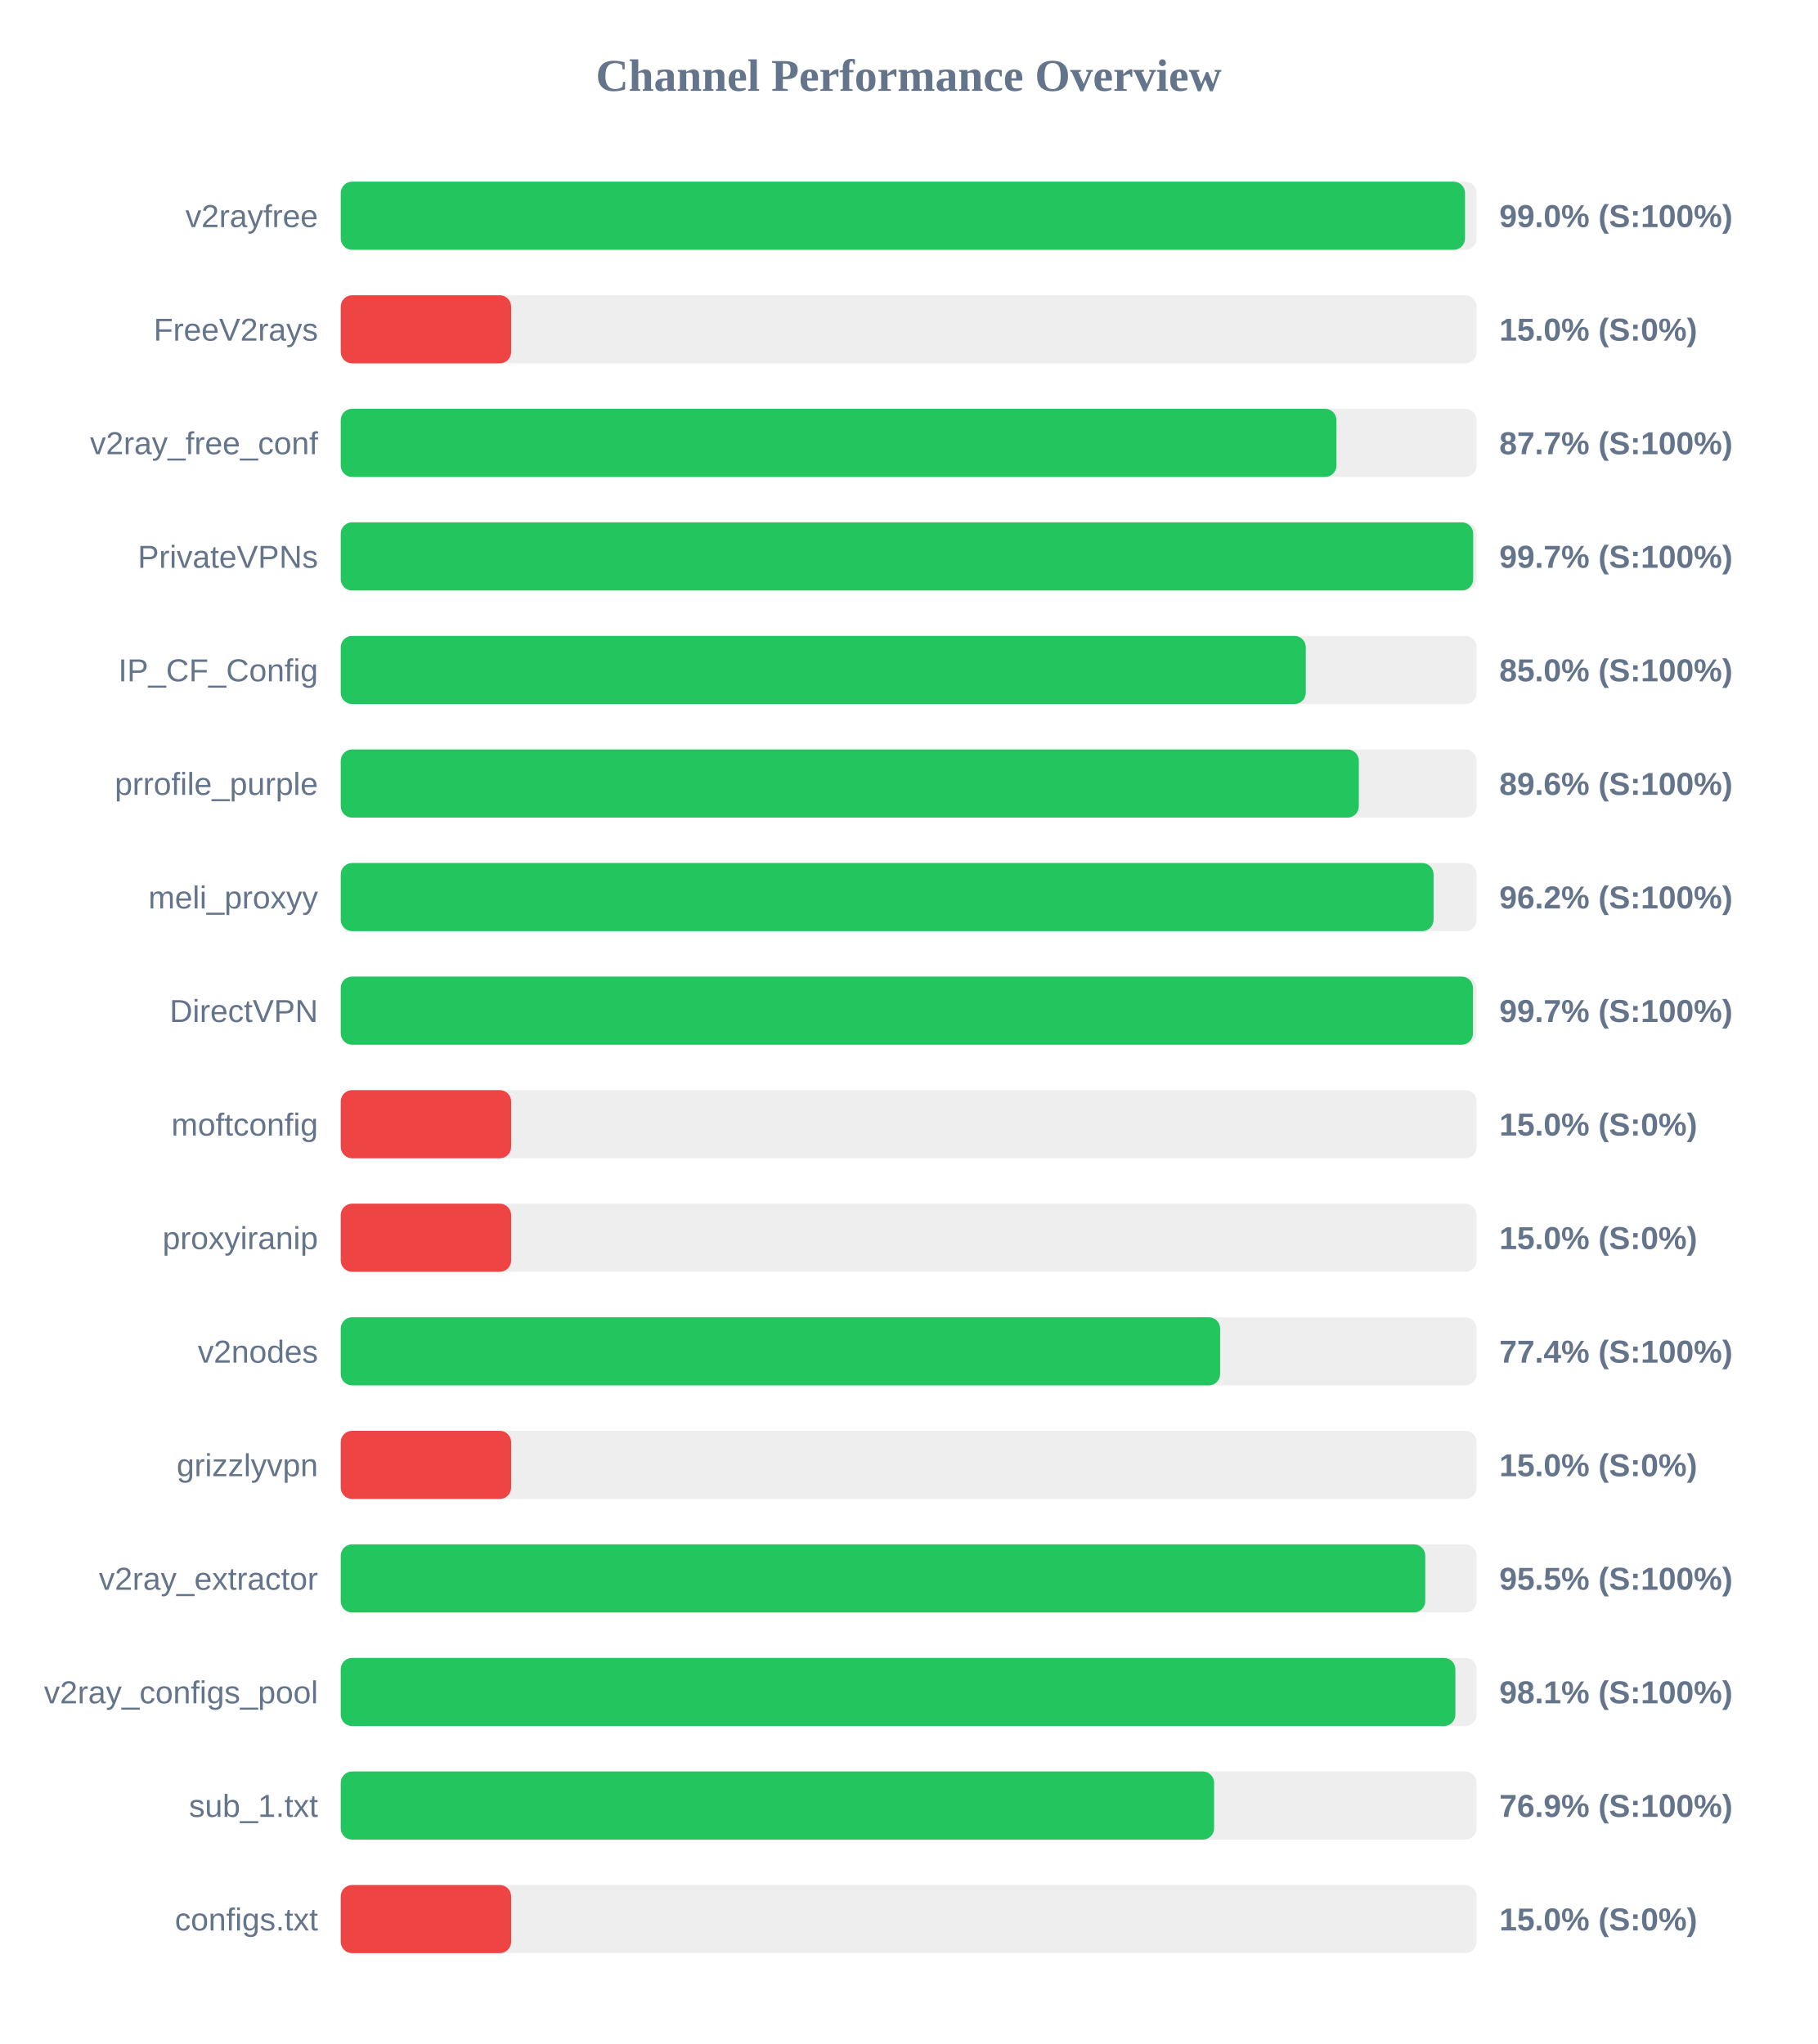
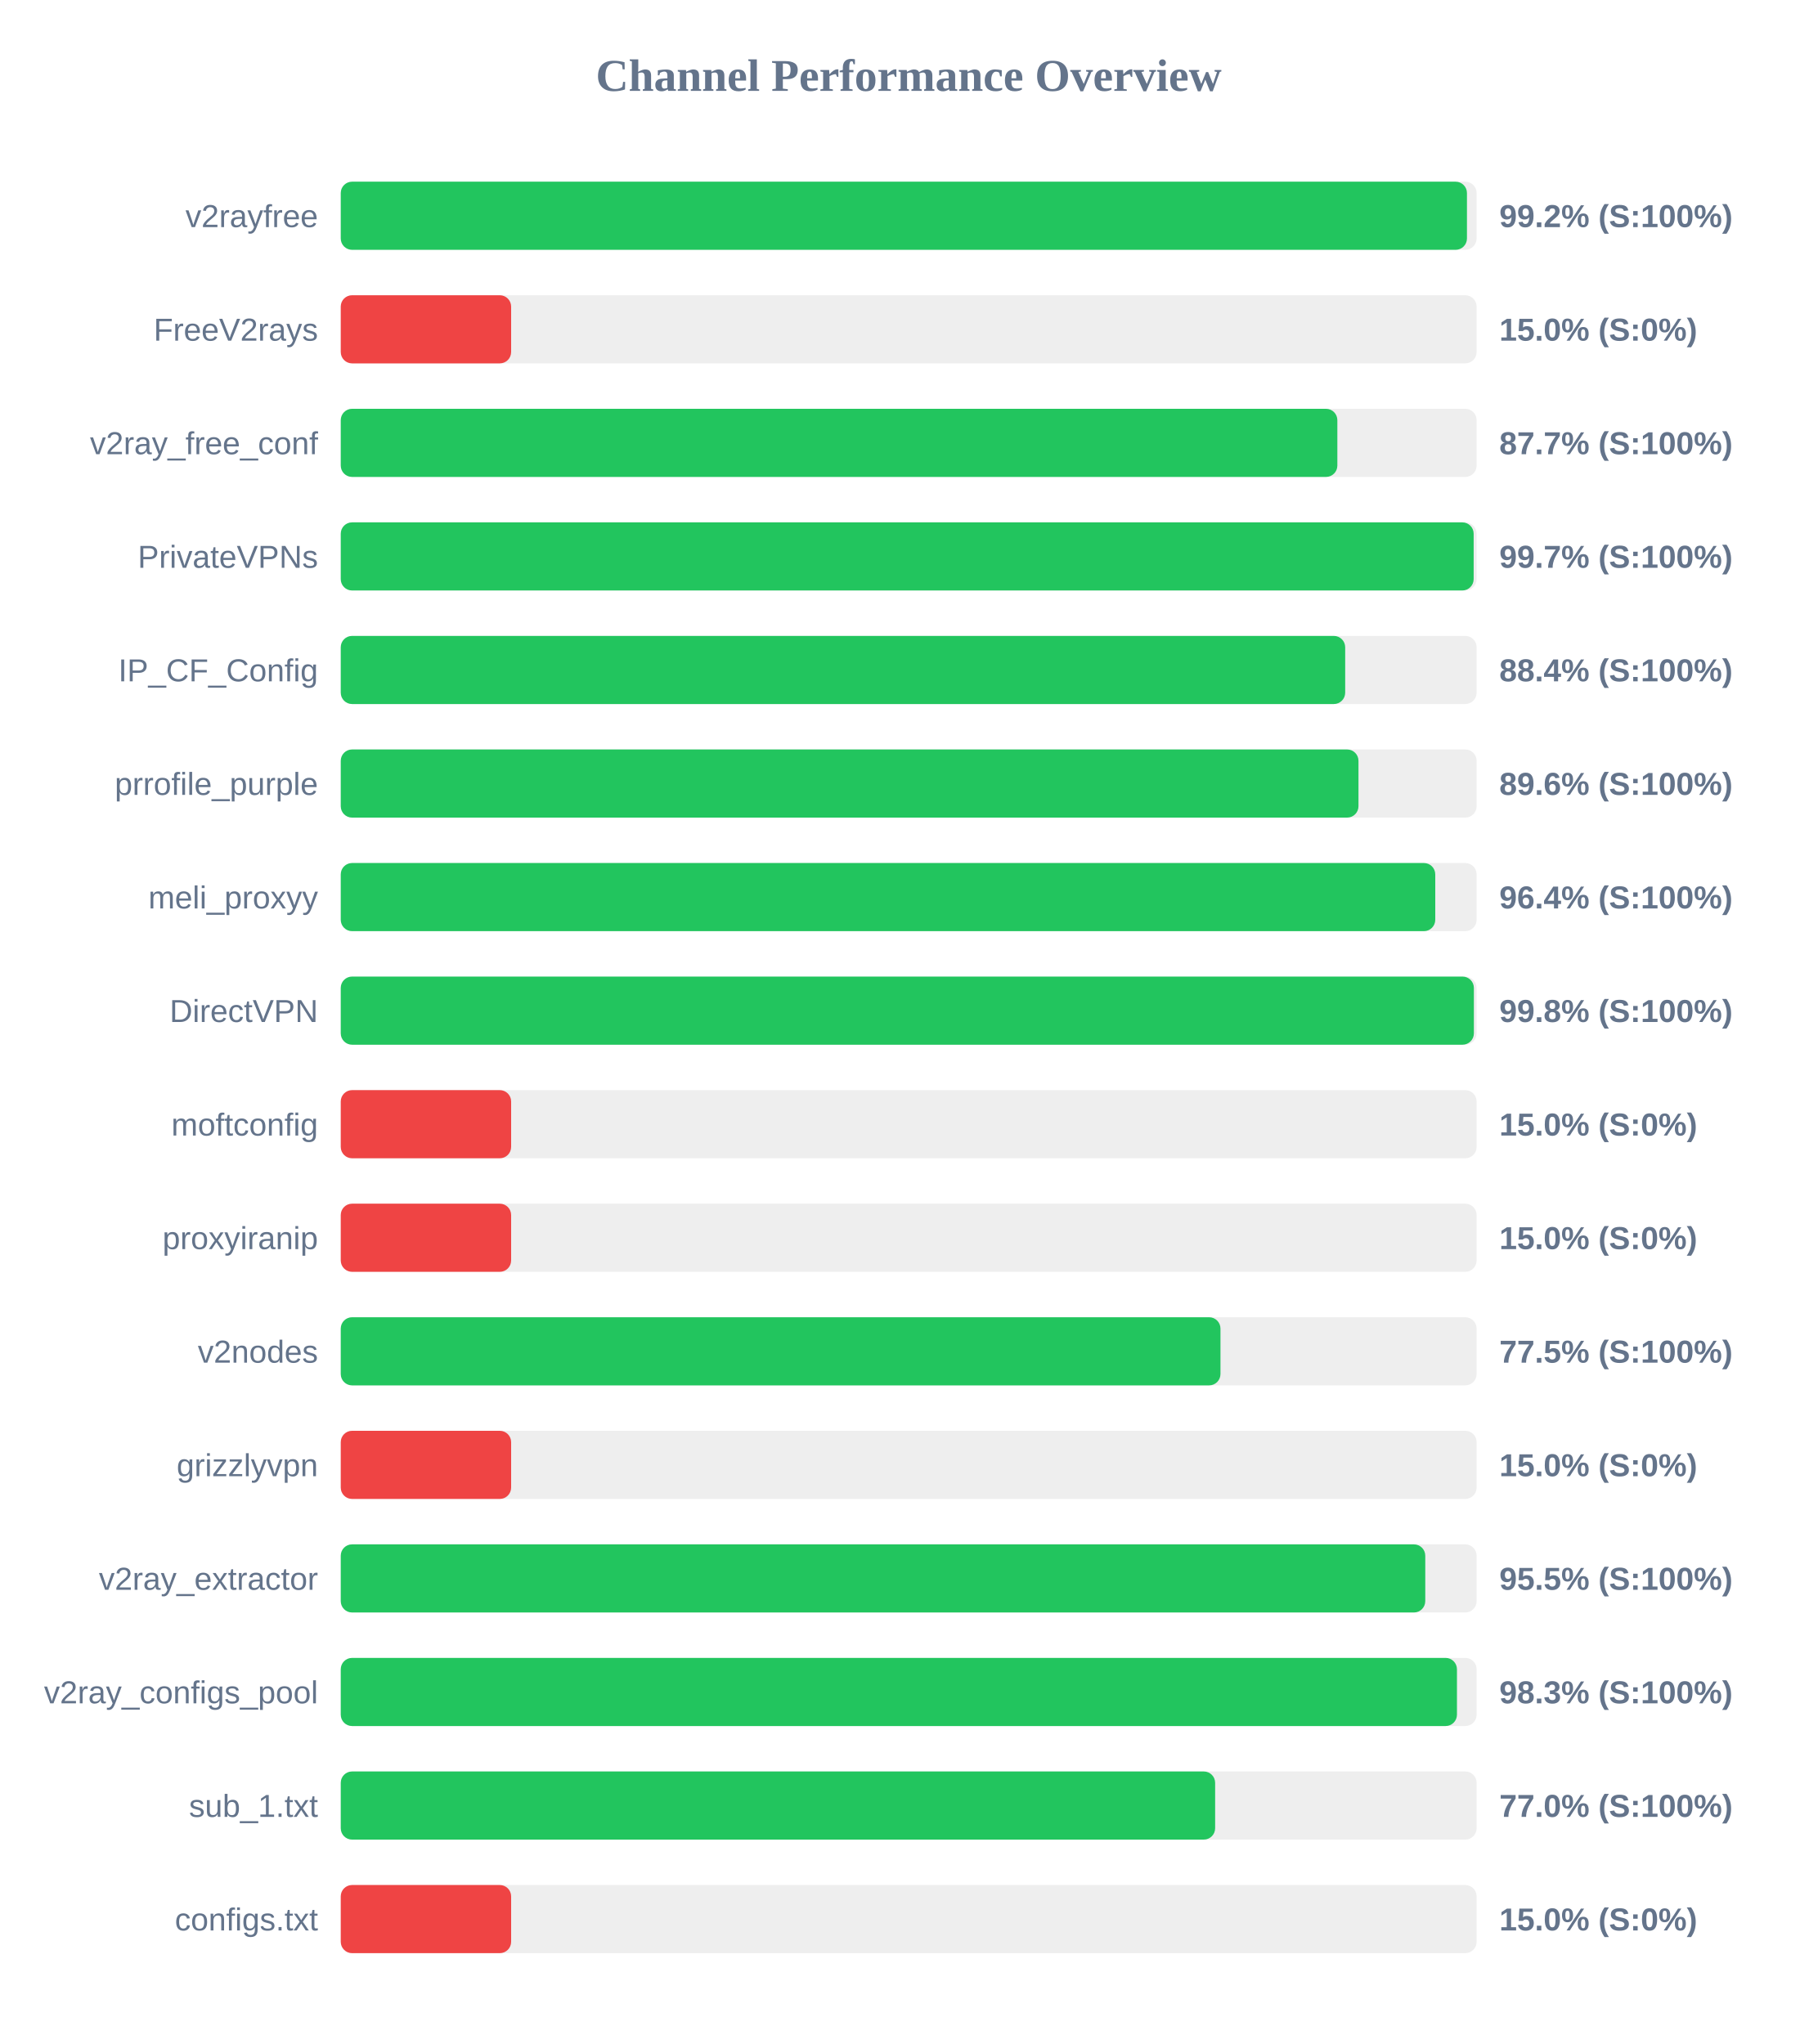
<svg xmlns="http://www.w3.org/2000/svg" width="800" height="900" version="1.1">
  <style>
        .row { font: 14px Arial; fill: #64748b; }
        .score { font: bold 14px Arial; fill: #64748b; }
    </style>
  <text x="400" y="40" text-anchor="middle" font-size="20px" font-weight="bold" fill="#64748b">Channel Performance Overview</text>
  <rect x="150" y="80" width="500" height="30" fill="#eee" rx="5" />
-   <rect x="150" y="80" width="494.9" height="30" fill="#22c55e" rx="5" />
+   <rect x="150" y="80" width="495.75" height="30" fill="#22c55e" rx="5" />
  <text x="140" y="100" text-anchor="end" class="row">v2rayfree</text>
-   <text x="660" y="100" text-anchor="start" class="score">99.0% (S:100%)</text>
+   <text x="660" y="100" text-anchor="start" class="score">99.2% (S:100%)</text>
  <rect x="150" y="130" width="500" height="30" fill="#eee" rx="5" />
  <rect x="150" y="130" width="75.0" height="30" fill="#ef4444" rx="5" />
  <text x="140" y="150" text-anchor="end" class="row">FreeV2rays</text>
  <text x="660" y="150" text-anchor="start" class="score">15.0% (S:0%)</text>
  <rect x="150" y="180" width="500" height="30" fill="#eee" rx="5" />
-   <rect x="150" y="180" width="438.3" height="30" fill="#22c55e" rx="5" />
+   <rect x="150" y="180" width="438.7" height="30" fill="#22c55e" rx="5" />
  <text x="140" y="200" text-anchor="end" class="row">v2ray_free_conf</text>
  <text x="660" y="200" text-anchor="start" class="score">87.7% (S:100%)</text>
  <rect x="150" y="230" width="500" height="30" fill="#eee" rx="5" />
-   <rect x="150" y="230" width="498.5" height="30" fill="#22c55e" rx="5" />
+   <rect x="150" y="230" width="498.7" height="30" fill="#22c55e" rx="5" />
  <text x="140" y="250" text-anchor="end" class="row">PrivateVPNs</text>
  <text x="660" y="250" text-anchor="start" class="score">99.7% (S:100%)</text>
  <rect x="150" y="280" width="500" height="30" fill="#eee" rx="5" />
-   <rect x="150" y="280" width="424.8" height="30" fill="#22c55e" rx="5" />
+   <rect x="150" y="280" width="442.15" height="30" fill="#22c55e" rx="5" />
  <text x="140" y="300" text-anchor="end" class="row">IP_CF_Config</text>
-   <text x="660" y="300" text-anchor="start" class="score">85.0% (S:100%)</text>
+   <text x="660" y="300" text-anchor="start" class="score">88.4% (S:100%)</text>
  <rect x="150" y="330" width="500" height="30" fill="#eee" rx="5" />
-   <rect x="150" y="330" width="448.15" height="30" fill="#22c55e" rx="5" />
+   <rect x="150" y="330" width="448.0" height="30" fill="#22c55e" rx="5" />
  <text x="140" y="350" text-anchor="end" class="row">prrofile_purple</text>
  <text x="660" y="350" text-anchor="start" class="score">89.6% (S:100%)</text>
  <rect x="150" y="380" width="500" height="30" fill="#eee" rx="5" />
-   <rect x="150" y="380" width="481.05" height="30" fill="#22c55e" rx="5" />
+   <rect x="150" y="380" width="481.8" height="30" fill="#22c55e" rx="5" />
  <text x="140" y="400" text-anchor="end" class="row">meli_proxyy</text>
-   <text x="660" y="400" text-anchor="start" class="score">96.2% (S:100%)</text>
+   <text x="660" y="400" text-anchor="start" class="score">96.4% (S:100%)</text>
  <rect x="150" y="430" width="500" height="30" fill="#eee" rx="5" />
-   <rect x="150" y="430" width="498.4" height="30" fill="#22c55e" rx="5" />
+   <rect x="150" y="430" width="498.8" height="30" fill="#22c55e" rx="5" />
  <text x="140" y="450" text-anchor="end" class="row">DirectVPN</text>
-   <text x="660" y="450" text-anchor="start" class="score">99.7% (S:100%)</text>
+   <text x="660" y="450" text-anchor="start" class="score">99.8% (S:100%)</text>
  <rect x="150" y="480" width="500" height="30" fill="#eee" rx="5" />
  <rect x="150" y="480" width="75.0" height="30" fill="#ef4444" rx="5" />
  <text x="140" y="500" text-anchor="end" class="row">moftconfig</text>
  <text x="660" y="500" text-anchor="start" class="score">15.0% (S:0%)</text>
  <rect x="150" y="530" width="500" height="30" fill="#eee" rx="5" />
  <rect x="150" y="530" width="75.0" height="30" fill="#ef4444" rx="5" />
  <text x="140" y="550" text-anchor="end" class="row">proxyiranip</text>
  <text x="660" y="550" text-anchor="start" class="score">15.0% (S:0%)</text>
  <rect x="150" y="580" width="500" height="30" fill="#eee" rx="5" />
-   <rect x="150" y="580" width="387.1" height="30" fill="#22c55e" rx="5" />
+   <rect x="150" y="580" width="387.25" height="30" fill="#22c55e" rx="5" />
  <text x="140" y="600" text-anchor="end" class="row">v2nodes</text>
-   <text x="660" y="600" text-anchor="start" class="score">77.4% (S:100%)</text>
+   <text x="660" y="600" text-anchor="start" class="score">77.5% (S:100%)</text>
  <rect x="150" y="630" width="500" height="30" fill="#eee" rx="5" />
  <rect x="150" y="630" width="75.0" height="30" fill="#ef4444" rx="5" />
  <text x="140" y="650" text-anchor="end" class="row">grizzlyvpn</text>
  <text x="660" y="650" text-anchor="start" class="score">15.0% (S:0%)</text>
  <rect x="150" y="680" width="500" height="30" fill="#eee" rx="5" />
  <rect x="150" y="680" width="477.4" height="30" fill="#22c55e" rx="5" />
  <text x="140" y="700" text-anchor="end" class="row">v2ray_extractor</text>
  <text x="660" y="700" text-anchor="start" class="score">95.5% (S:100%)</text>
  <rect x="150" y="730" width="500" height="30" fill="#eee" rx="5" />
-   <rect x="150" y="730" width="490.65" height="30" fill="#22c55e" rx="5" />
+   <rect x="150" y="730" width="491.35" height="30" fill="#22c55e" rx="5" />
  <text x="140" y="750" text-anchor="end" class="row">v2ray_configs_pool</text>
-   <text x="660" y="750" text-anchor="start" class="score">98.1% (S:100%)</text>
+   <text x="660" y="750" text-anchor="start" class="score">98.3% (S:100%)</text>
  <rect x="150" y="780" width="500" height="30" fill="#eee" rx="5" />
-   <rect x="150" y="780" width="384.45" height="30" fill="#22c55e" rx="5" />
+   <rect x="150" y="780" width="384.9" height="30" fill="#22c55e" rx="5" />
  <text x="140" y="800" text-anchor="end" class="row">sub_1.txt</text>
-   <text x="660" y="800" text-anchor="start" class="score">76.9% (S:100%)</text>
+   <text x="660" y="800" text-anchor="start" class="score">77.0% (S:100%)</text>
  <rect x="150" y="830" width="500" height="30" fill="#eee" rx="5" />
  <rect x="150" y="830" width="75.0" height="30" fill="#ef4444" rx="5" />
  <text x="140" y="850" text-anchor="end" class="row">configs.txt</text>
  <text x="660" y="850" text-anchor="start" class="score">15.0% (S:0%)</text>
</svg>
